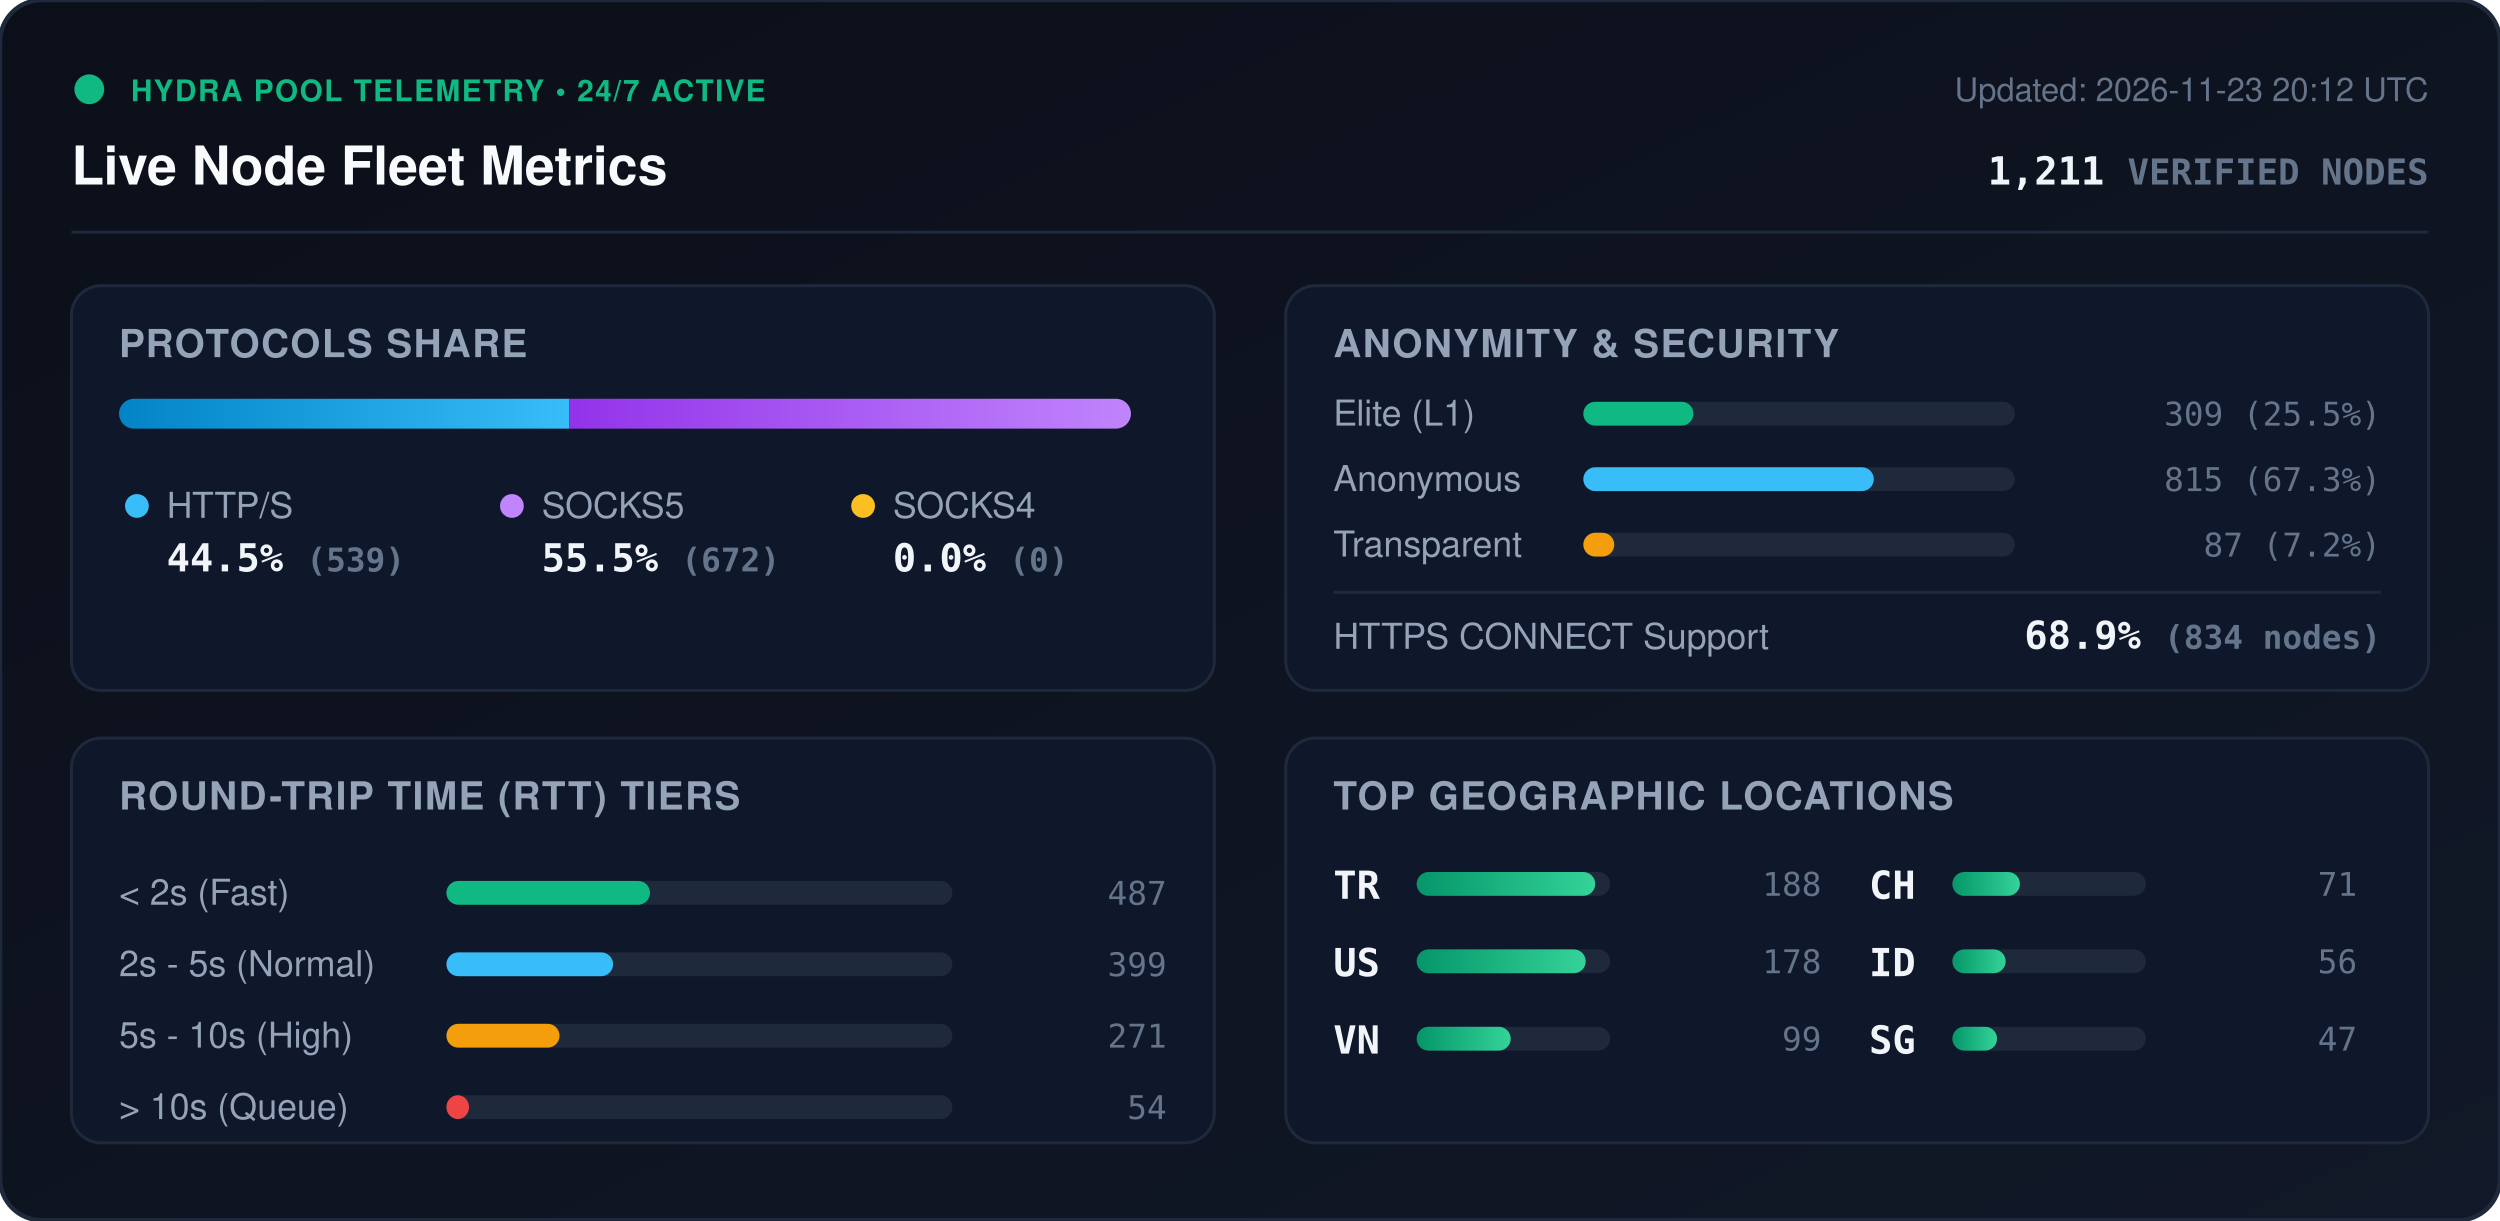
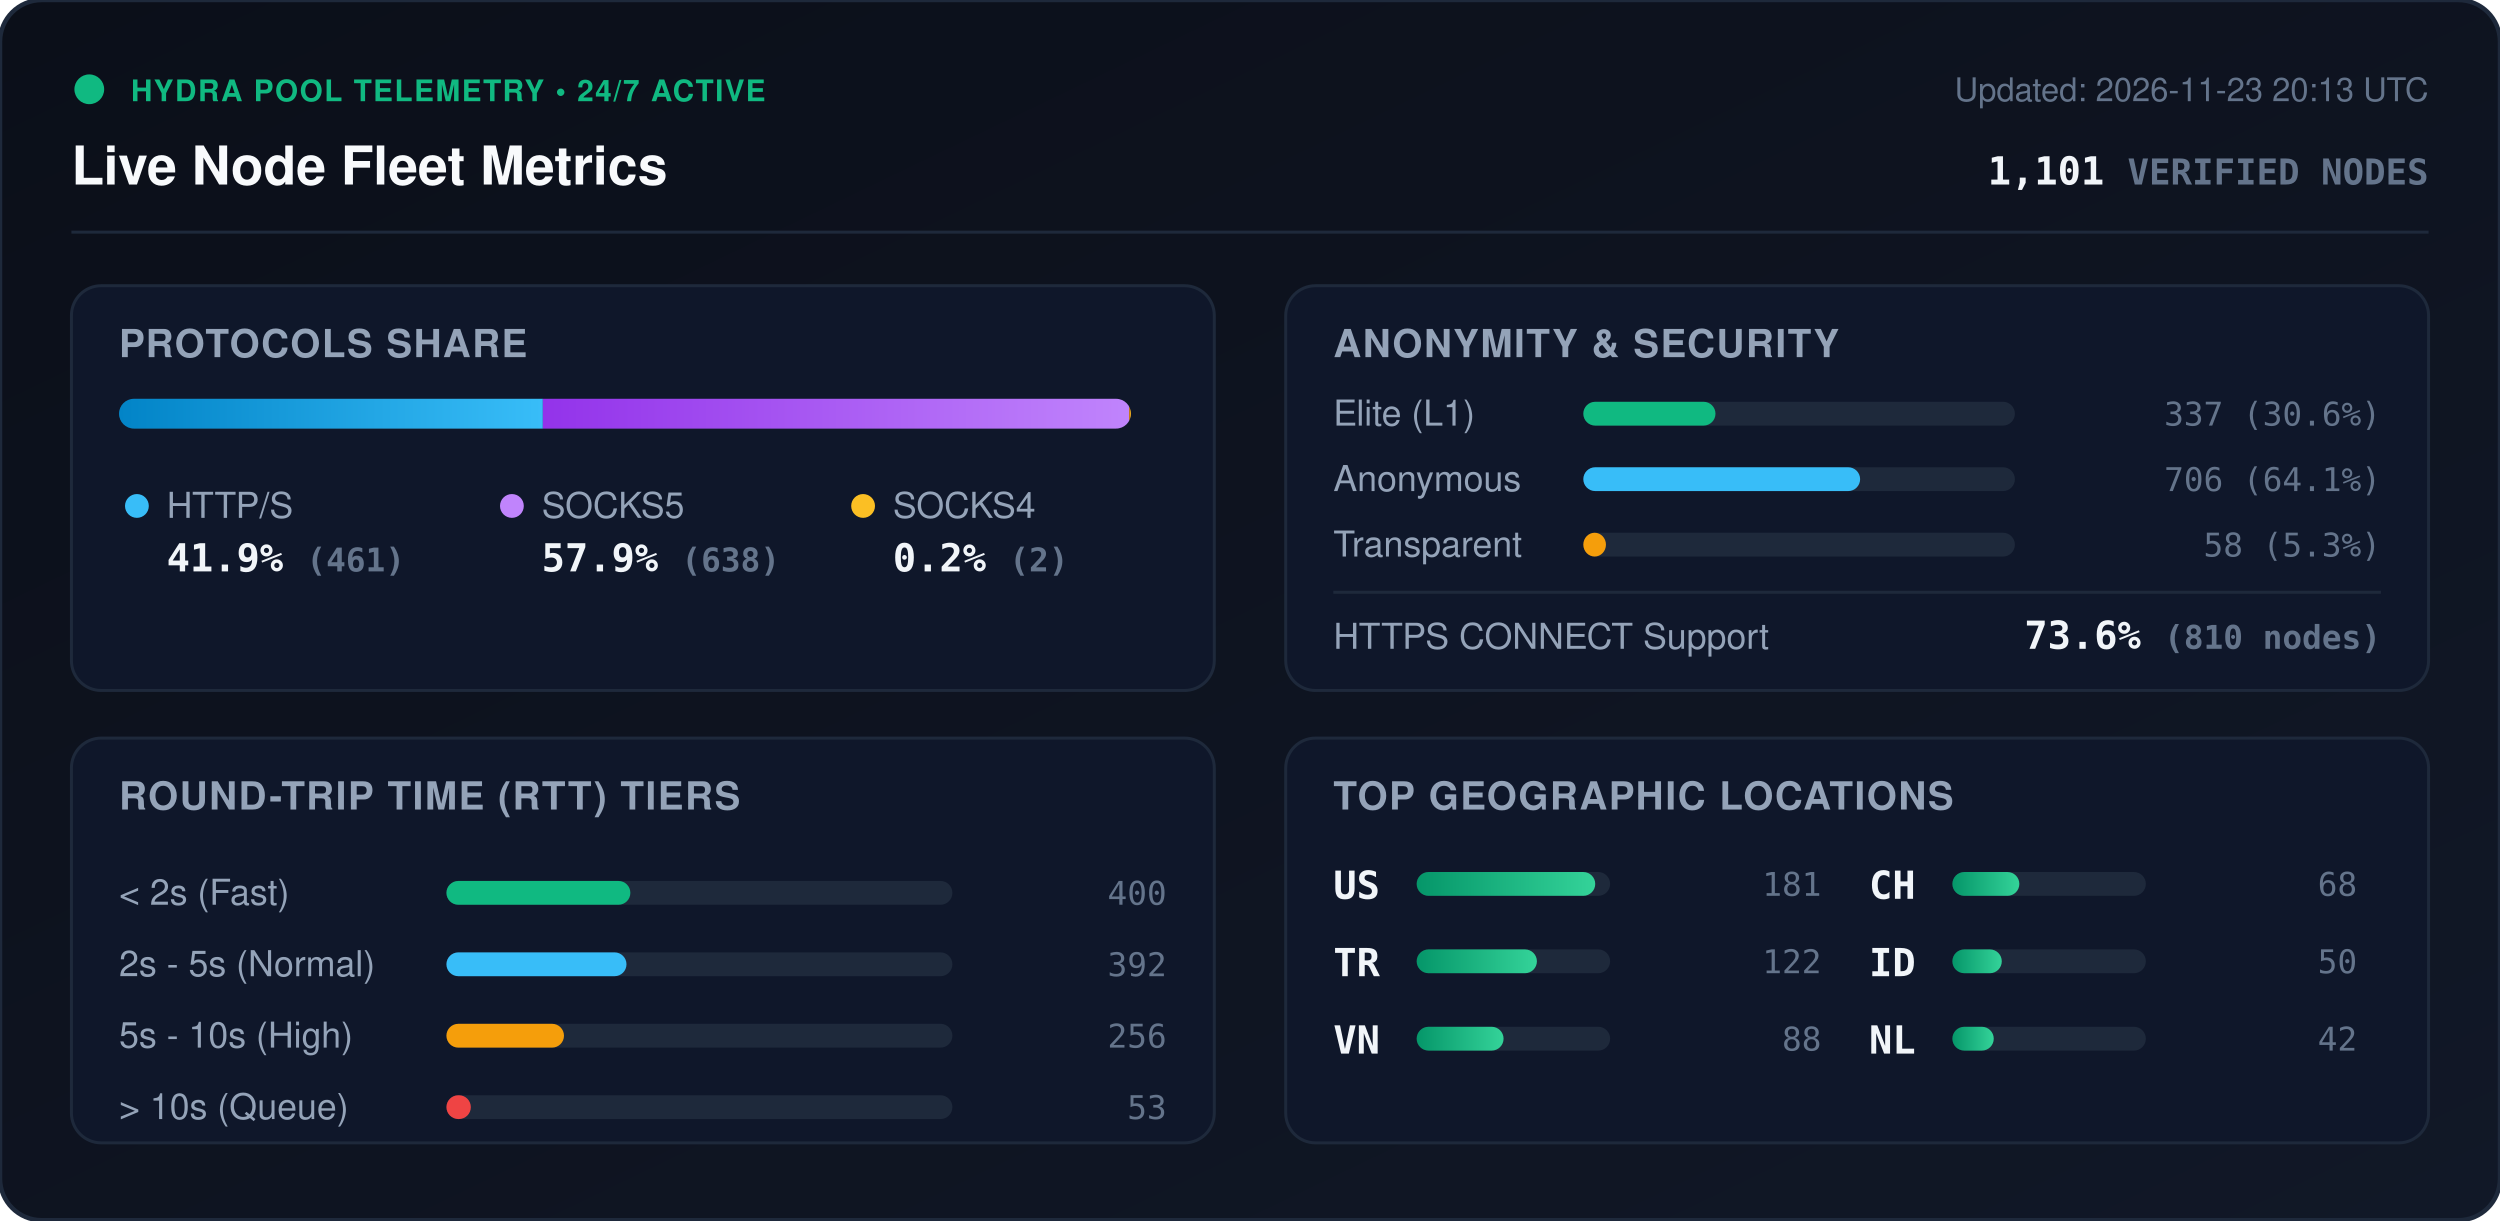
<svg xmlns="http://www.w3.org/2000/svg" viewBox="0 0 840 410" width="840" height="410" style="max-width: 100%; height: auto;">
  <defs>
    <linearGradient id="bg" x1="0%" y1="0%" x2="100%" y2="100%">
      <stop offset="0%" stop-color="#0b0f19" />
      <stop offset="100%" stop-color="#111827" />
    </linearGradient>
    <linearGradient id="bar-http" x1="0%" y1="0%" x2="100%" y2="0%">
      <stop offset="0%" stop-color="#0284c7" />
      <stop offset="100%" stop-color="#38bdf8" />
    </linearGradient>
    <linearGradient id="bar-socks5" x1="0%" y1="0%" x2="100%" y2="0%">
      <stop offset="0%" stop-color="#9333ea" />
      <stop offset="100%" stop-color="#c084fc" />
    </linearGradient>
    <linearGradient id="bar-socks4" x1="0%" y1="0%" x2="100%" y2="0%">
      <stop offset="0%" stop-color="#d97706" />
      <stop offset="100%" stop-color="#fbbf24" />
    </linearGradient>
    <linearGradient id="bar-green" x1="0%" y1="0%" x2="100%" y2="0%">
      <stop offset="0%" stop-color="#059669" />
      <stop offset="100%" stop-color="#34d399" />
    </linearGradient>
    <clipPath id="prog-track-clip">
      <rect width="340.0" height="10" rx="5" />
    </clipPath>
    <style>
      .title { font: 700 18px -apple-system, BlinkMacSystemFont, 'Segoe UI', Helvetica, Arial, sans-serif; fill: #f8fafc; }
      .sub { font: 500 11px -apple-system, BlinkMacSystemFont, 'Segoe UI', Helvetica, Arial, sans-serif; fill: #64748b; }
      .section-hdr { font: 600 13px -apple-system, BlinkMacSystemFont, 'Segoe UI', Helvetica, Arial, sans-serif; fill: #94a3b8; letter-spacing: 0.5px; }
      .metric-val { font: 700 13px -apple-system, BlinkMacSystemFont, 'Segoe UI', Helvetica, Arial, sans-serif; fill: #f1f5f9; }
      .metric-lbl { font: 500 12px -apple-system, BlinkMacSystemFont, 'Segoe UI', Helvetica, Arial, sans-serif; fill: #94a3b8; }
      .badge-txt { font: 700 10px -apple-system, BlinkMacSystemFont, 'Segoe UI', Helvetica, Arial, sans-serif; fill: #10b981; letter-spacing: 0.5px; }
      .mono { font-family: ui-monospace, SFMono-Regular, Menlo, Monaco, Consolas, monospace; }
      .pulse { animation: beacon 2s infinite ease-in-out; }
      @keyframes beacon { 0%, 100% { opacity: 1; } 50% { opacity: 0.35; } }
    </style>
  </defs>
  <rect width="840" height="410" rx="14" fill="url(#bg)" stroke="#1e293b" stroke-width="1.5" />
  <g transform="translate(24, 24)">
    <circle cx="6" cy="6" r="5" fill="#10b981" class="pulse" />
    <text x="20" y="10" class="badge-txt">HYDRA POOL TELEMETRY • 24/7 ACTIVE</text>
    <text x="0" y="38" class="title">Live Node Fleet Metrics</text>
-     <text x="792" y="10" text-anchor="end" class="sub">Updated: 2026-11-23 20:12 UTC</text>
-     <text x="792" y="38" text-anchor="end" class="metric-val mono" fill="#38bdf8">1,211 <tspan font-size="12" fill="#64748b">VERIFIED NODES</tspan>
+     <text x="792" y="10" text-anchor="end" class="sub">Updated: 2026-11-23 20:13 UTC</text>
+     <text x="792" y="38" text-anchor="end" class="metric-val mono" fill="#38bdf8">1,101 <tspan font-size="12" fill="#64748b">VERIFIED NODES</tspan>
    </text>
  </g>
  <line x1="24" y1="78" x2="816" y2="78" stroke="#1e293b" stroke-width="1" />
  <g transform="translate(24, 96)">
    <rect width="384" height="136" rx="10" fill="#0f172a" stroke="#1e293b" />
    <text x="16" y="24" class="section-hdr">PROTOCOLS SHARE</text>
    <g transform="translate(16, 38)">
      <rect width="340.0" height="10" rx="5" fill="#1e293b" />
      <g clip-path="url(#prog-track-clip)">
-         <rect x="0" width="151.3" height="10" fill="url(#bar-http)" />
-         <rect x="151.3" width="188.7" height="10" fill="url(#bar-socks5)" />
-         <rect x="340.0" width="0.0" height="10" fill="url(#bar-socks4)" />
+         <rect x="0" width="142.4" height="10" fill="url(#bar-http)" />
+         <rect x="142.4" width="197.0" height="10" fill="url(#bar-socks5)" />
+         <rect x="339.4" width="0.6" height="10" fill="url(#bar-socks4)" />
      </g>
    </g>
    <g transform="translate(16, 68)">
      <circle cx="6" cy="6" r="4" fill="#38bdf8" />
      <text x="16" y="10" class="metric-lbl">HTTP/S</text>
-       <text x="16" y="28" class="metric-val mono">44.5% <tspan font-size="11" fill="#64748b">(539)</tspan>
+       <text x="16" y="28" class="metric-val mono">41.9% <tspan font-size="11" fill="#64748b">(461)</tspan>
      </text>
      <circle cx="132" cy="6" r="4" fill="#c084fc" />
      <text x="142" y="10" class="metric-lbl">SOCKS5</text>
-       <text x="142" y="28" class="metric-val mono">55.5% <tspan font-size="11" fill="#64748b">(672)</tspan>
+       <text x="142" y="28" class="metric-val mono">57.9% <tspan font-size="11" fill="#64748b">(638)</tspan>
      </text>
      <circle cx="250" cy="6" r="4" fill="#fbbf24" />
      <text x="260" y="10" class="metric-lbl">SOCKS4</text>
-       <text x="260" y="28" class="metric-val mono">0.0% <tspan font-size="11" fill="#64748b">(0)</tspan>
+       <text x="260" y="28" class="metric-val mono">0.2% <tspan font-size="11" fill="#64748b">(2)</tspan>
      </text>
    </g>
  </g>
  <g transform="translate(432, 96)">
    <rect width="384" height="136" rx="10" fill="#0f172a" stroke="#1e293b" />
    <text x="16" y="24" class="section-hdr">ANONYMITY &amp; SECURITY</text>
    <text x="16" y="47" class="metric-lbl">Elite (L1)</text>
    <rect x="100" y="39" width="145.0" height="8" rx="4" fill="#1e293b" />
-     <rect x="100" y="39" width="37.0" height="8" rx="4" fill="#10b981" />
-     <text x="368" y="47" text-anchor="end" class="mono sub" fill="#e2e8f0">309 (25.5%)</text>
+     <rect x="100" y="39" width="44.4" height="8" rx="4" fill="#10b981" />
+     <text x="368" y="47" text-anchor="end" class="mono sub" fill="#e2e8f0">337 (30.6%)</text>
    <text x="16" y="69" class="metric-lbl">Anonymous</text>
    <rect x="100" y="61" width="145.0" height="8" rx="4" fill="#1e293b" />
-     <rect x="100" y="61" width="97.6" height="8" rx="4" fill="#38bdf8" />
-     <text x="368" y="69" text-anchor="end" class="mono sub" fill="#e2e8f0">815 (67.3%)</text>
+     <rect x="100" y="61" width="93.0" height="8" rx="4" fill="#38bdf8" />
+     <text x="368" y="69" text-anchor="end" class="mono sub" fill="#e2e8f0">706 (64.1%)</text>
    <text x="16" y="91" class="metric-lbl">Transparent</text>
    <rect x="100" y="83" width="145.0" height="8" rx="4" fill="#1e293b" />
-     <rect x="100" y="83" width="10.4" height="8" rx="4" fill="#f59e0b" />
-     <text x="368" y="91" text-anchor="end" class="mono sub" fill="#e2e8f0">87 (7.2%)</text>
+     <rect x="100" y="83" width="7.6" height="8" rx="4" fill="#f59e0b" />
+     <text x="368" y="91" text-anchor="end" class="mono sub" fill="#e2e8f0">58 (5.3%)</text>
    <line x1="16" y1="103" x2="368" y2="103" stroke="#1e293b" stroke-width="1" />
    <text x="16" y="122" class="metric-lbl">HTTPS CONNECT Support</text>
-     <text x="368" y="122" text-anchor="end" class="metric-val mono" fill="#34d399">68.9% <tspan font-size="11" fill="#64748b">(834 nodes)</tspan>
+     <text x="368" y="122" text-anchor="end" class="metric-val mono" fill="#34d399">73.6% <tspan font-size="11" fill="#64748b">(810 nodes)</tspan>
    </text>
  </g>
  <g transform="translate(24, 248)">
    <rect width="384" height="136" rx="10" fill="#0f172a" stroke="#1e293b" />
    <text x="16" y="24" class="section-hdr">ROUND-TRIP TIME (RTT) TIERS</text>
    <g transform="translate(16, 42)">
      <text x="0" y="14" class="metric-lbl">&lt; 2s (Fast)</text>
      <rect x="110" y="6" width="170" height="8" rx="4" fill="#1e293b" />
-       <rect x="110" y="6" width="68.4" height="8" rx="4" fill="#10b981" />
-       <text x="352" y="14" text-anchor="end" class="mono sub">487</text>
+       <rect x="110" y="6" width="61.8" height="8" rx="4" fill="#10b981" />
+       <text x="352" y="14" text-anchor="end" class="mono sub">400</text>
      <text x="0" y="38" class="metric-lbl">2s - 5s (Normal)</text>
      <rect x="110" y="30" width="170" height="8" rx="4" fill="#1e293b" />
-       <rect x="110" y="30" width="56.0" height="8" rx="4" fill="#38bdf8" />
-       <text x="352" y="38" text-anchor="end" class="mono sub">399</text>
+       <rect x="110" y="30" width="60.5" height="8" rx="4" fill="#38bdf8" />
+       <text x="352" y="38" text-anchor="end" class="mono sub">392</text>
      <text x="0" y="62" class="metric-lbl">5s - 10s (High)</text>
      <rect x="110" y="54" width="170" height="8" rx="4" fill="#1e293b" />
-       <rect x="110" y="54" width="38.0" height="8" rx="4" fill="#f59e0b" />
-       <text x="352" y="62" text-anchor="end" class="mono sub">271</text>
+       <rect x="110" y="54" width="39.5" height="8" rx="4" fill="#f59e0b" />
+       <text x="352" y="62" text-anchor="end" class="mono sub">256</text>
      <text x="0" y="86" class="metric-lbl">&gt; 10s (Queue)</text>
      <rect x="110" y="78" width="170" height="8" rx="4" fill="#1e293b" />
-       <rect x="110" y="78" width="7.6" height="8" rx="4" fill="#ef4444" />
-       <text x="352" y="86" text-anchor="end" class="mono sub">54</text>
+       <rect x="110" y="78" width="8.2" height="8" rx="4" fill="#ef4444" />
+       <text x="352" y="86" text-anchor="end" class="mono sub">53</text>
    </g>
  </g>
  <g transform="translate(432, 248)">
    <rect width="384" height="136" rx="10" fill="#0f172a" stroke="#1e293b" />
    <text x="16" y="24" class="section-hdr">TOP GEOGRAPHIC LOCATIONS</text>
    <g transform="translate(16, 42)">
      <g transform="translate(0, 0)">
+         <text x="0" y="12" class="mono metric-val" font-size="12">US</text>
+         <rect x="28" y="3" width="65" height="8" rx="4" fill="#1e293b" />
+         <rect x="28" y="3" width="60.0" height="8" rx="4" fill="url(#bar-green)" />
+         <text x="164" y="11" text-anchor="end" class="mono sub">181</text>
+       </g>
+       <g transform="translate(0, 26)">
        <text x="0" y="12" class="mono metric-val" font-size="12">TR</text>
        <rect x="28" y="3" width="65" height="8" rx="4" fill="#1e293b" />
-         <rect x="28" y="3" width="60.0" height="8" rx="4" fill="url(#bar-green)" />
-         <text x="164" y="11" text-anchor="end" class="mono sub">188</text>
-       </g>
-       <g transform="translate(0, 26)">
-         <text x="0" y="12" class="mono metric-val" font-size="12">US</text>
-         <rect x="28" y="3" width="65" height="8" rx="4" fill="#1e293b" />
-         <rect x="28" y="3" width="56.8" height="8" rx="4" fill="url(#bar-green)" />
-         <text x="164" y="11" text-anchor="end" class="mono sub">178</text>
+         <rect x="28" y="3" width="40.4" height="8" rx="4" fill="url(#bar-green)" />
+         <text x="164" y="11" text-anchor="end" class="mono sub">122</text>
      </g>
      <g transform="translate(0, 52)">
        <text x="0" y="12" class="mono metric-val" font-size="12">VN</text>
        <rect x="28" y="3" width="65" height="8" rx="4" fill="#1e293b" />
-         <rect x="28" y="3" width="31.6" height="8" rx="4" fill="url(#bar-green)" />
-         <text x="164" y="11" text-anchor="end" class="mono sub">99</text>
+         <rect x="28" y="3" width="29.2" height="8" rx="4" fill="url(#bar-green)" />
+         <text x="164" y="11" text-anchor="end" class="mono sub">88</text>
      </g>
      <g transform="translate(180, 0)">
        <text x="0" y="12" class="mono metric-val" font-size="12">CH</text>
        <rect x="28" y="3" width="65" height="8" rx="4" fill="#1e293b" />
-         <rect x="28" y="3" width="22.7" height="8" rx="4" fill="url(#bar-green)" />
-         <text x="164" y="11" text-anchor="end" class="mono sub">71</text>
+         <rect x="28" y="3" width="22.5" height="8" rx="4" fill="url(#bar-green)" />
+         <text x="164" y="11" text-anchor="end" class="mono sub">68</text>
      </g>
      <g transform="translate(180, 26)">
        <text x="0" y="12" class="mono metric-val" font-size="12">ID</text>
        <rect x="28" y="3" width="65" height="8" rx="4" fill="#1e293b" />
-         <rect x="28" y="3" width="17.9" height="8" rx="4" fill="url(#bar-green)" />
-         <text x="164" y="11" text-anchor="end" class="mono sub">56</text>
+         <rect x="28" y="3" width="16.6" height="8" rx="4" fill="url(#bar-green)" />
+         <text x="164" y="11" text-anchor="end" class="mono sub">50</text>
      </g>
      <g transform="translate(180, 52)">
-         <text x="0" y="12" class="mono metric-val" font-size="12">SG</text>
+         <text x="0" y="12" class="mono metric-val" font-size="12">NL</text>
        <rect x="28" y="3" width="65" height="8" rx="4" fill="#1e293b" />
-         <rect x="28" y="3" width="15.0" height="8" rx="4" fill="url(#bar-green)" />
-         <text x="164" y="11" text-anchor="end" class="mono sub">47</text>
+         <rect x="28" y="3" width="13.9" height="8" rx="4" fill="url(#bar-green)" />
+         <text x="164" y="11" text-anchor="end" class="mono sub">42</text>
      </g>
    </g>
  </g>
</svg>
